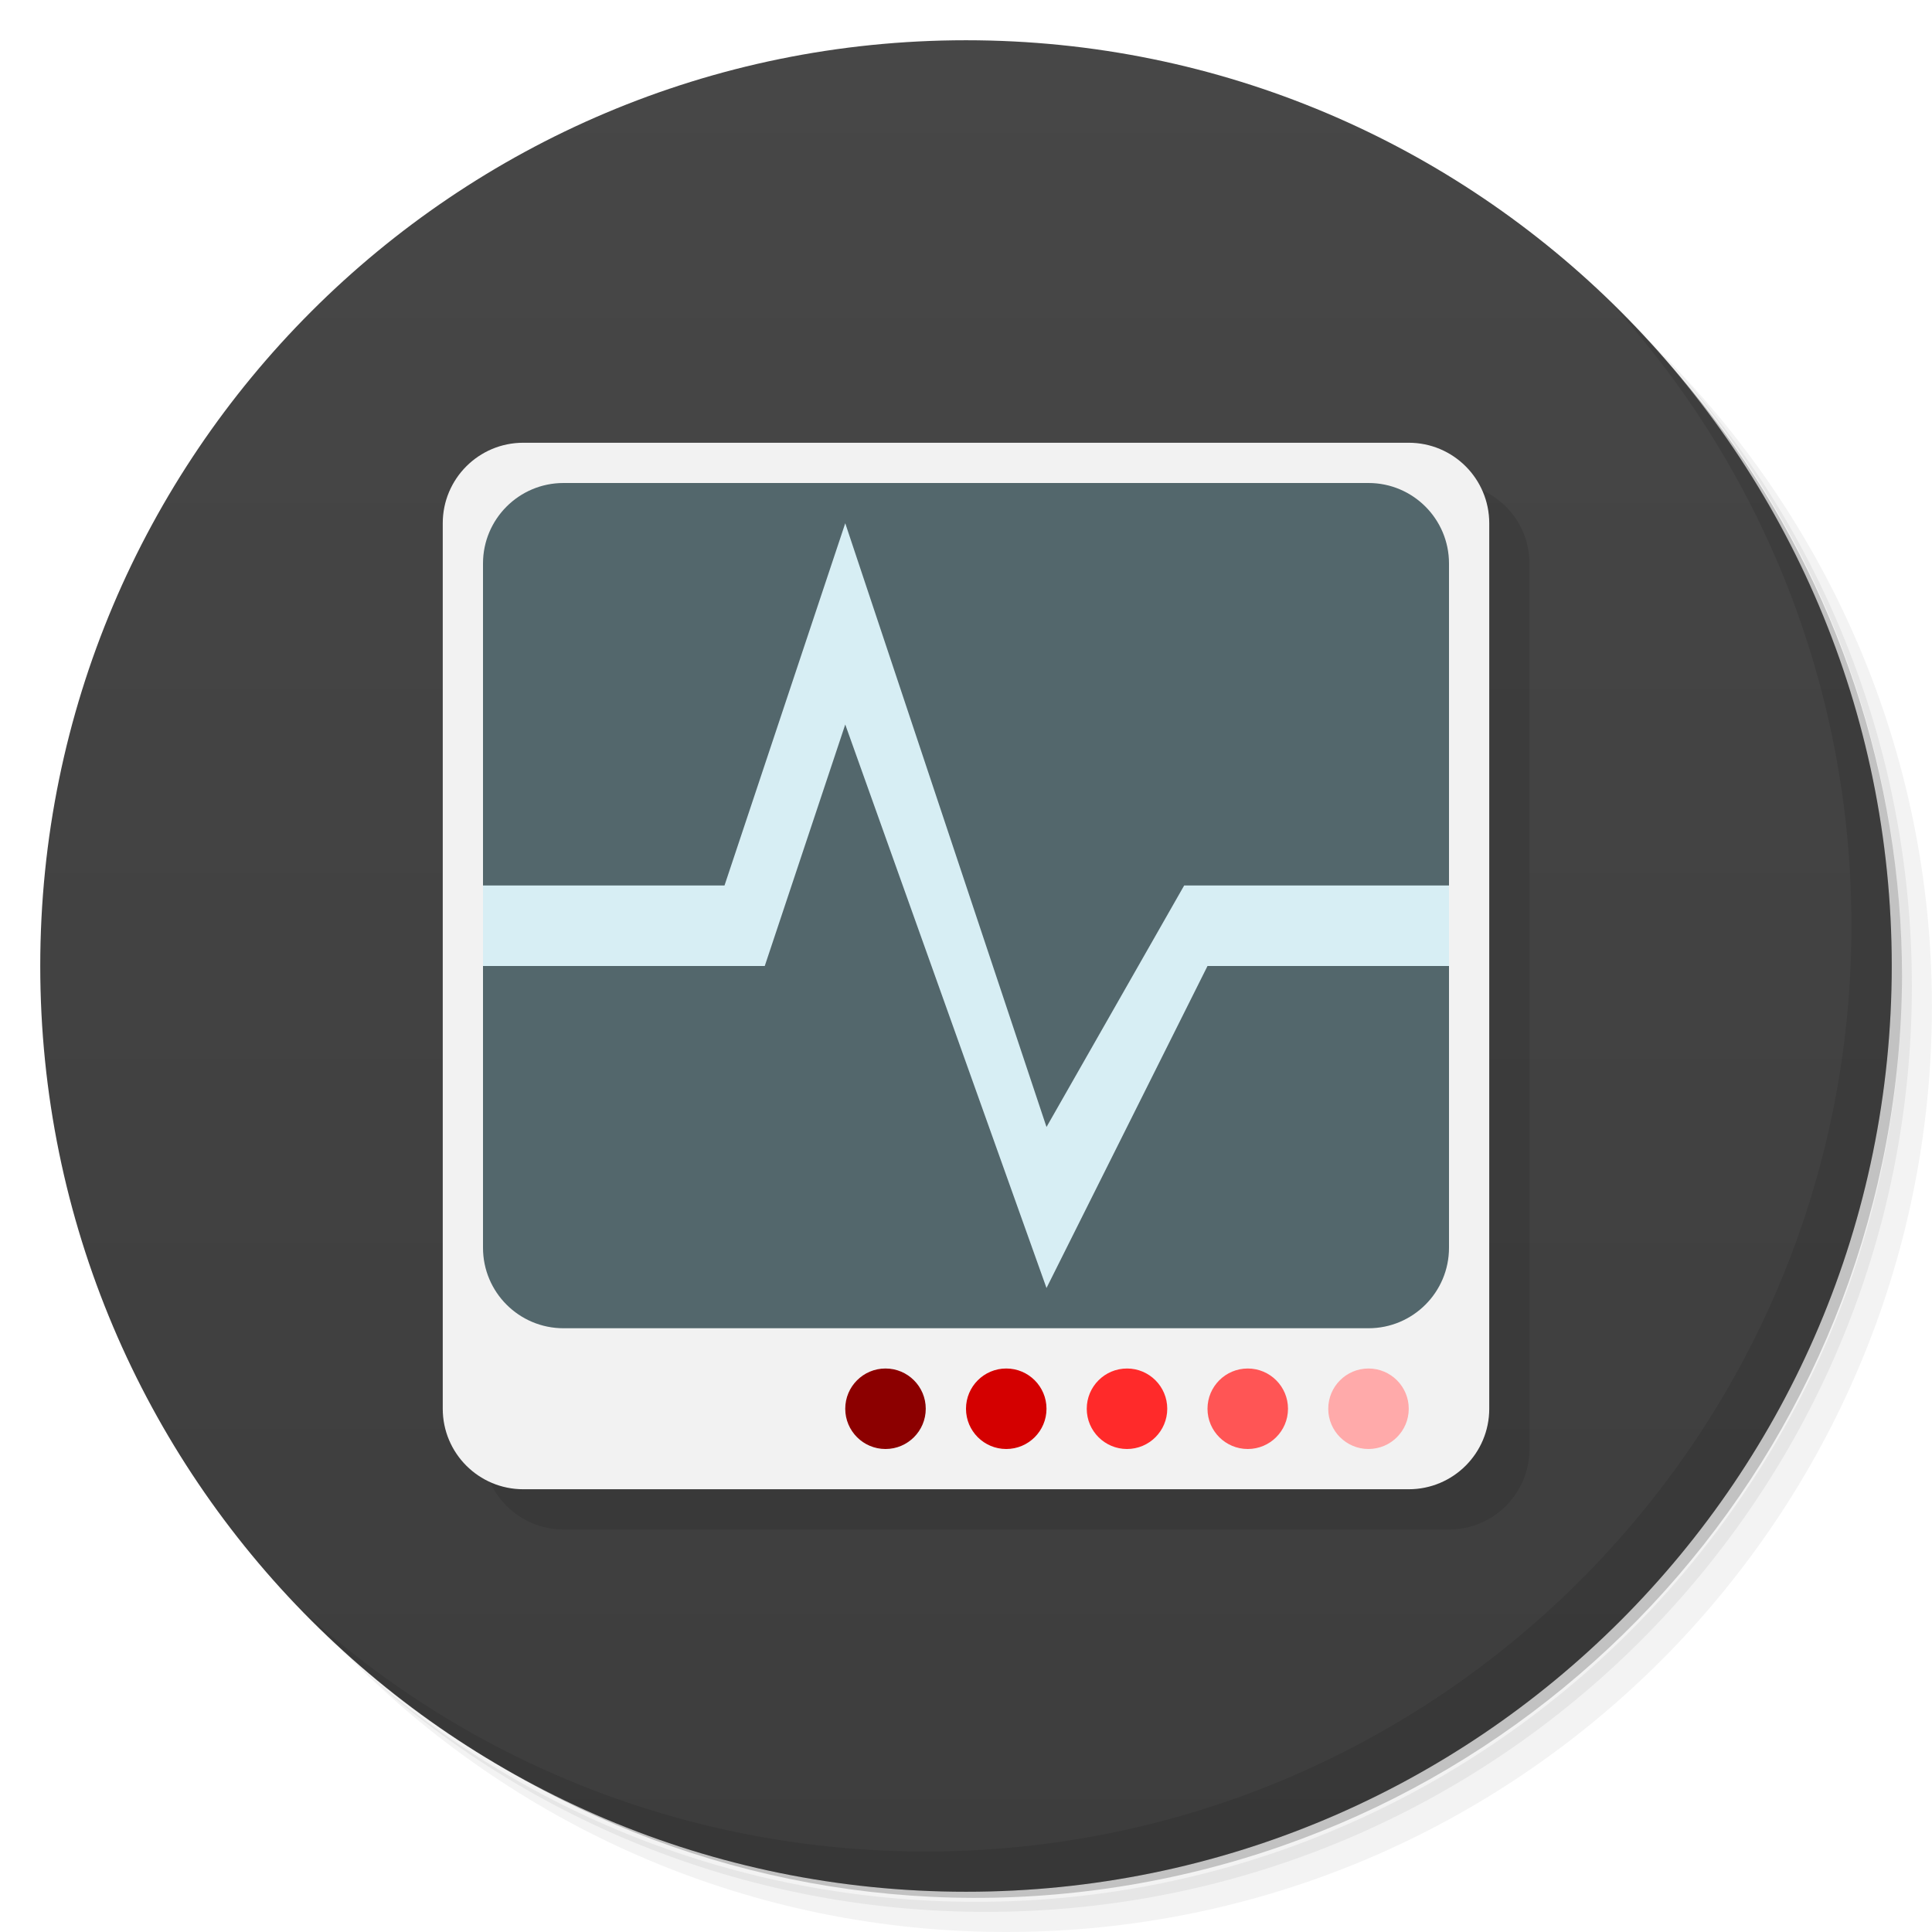
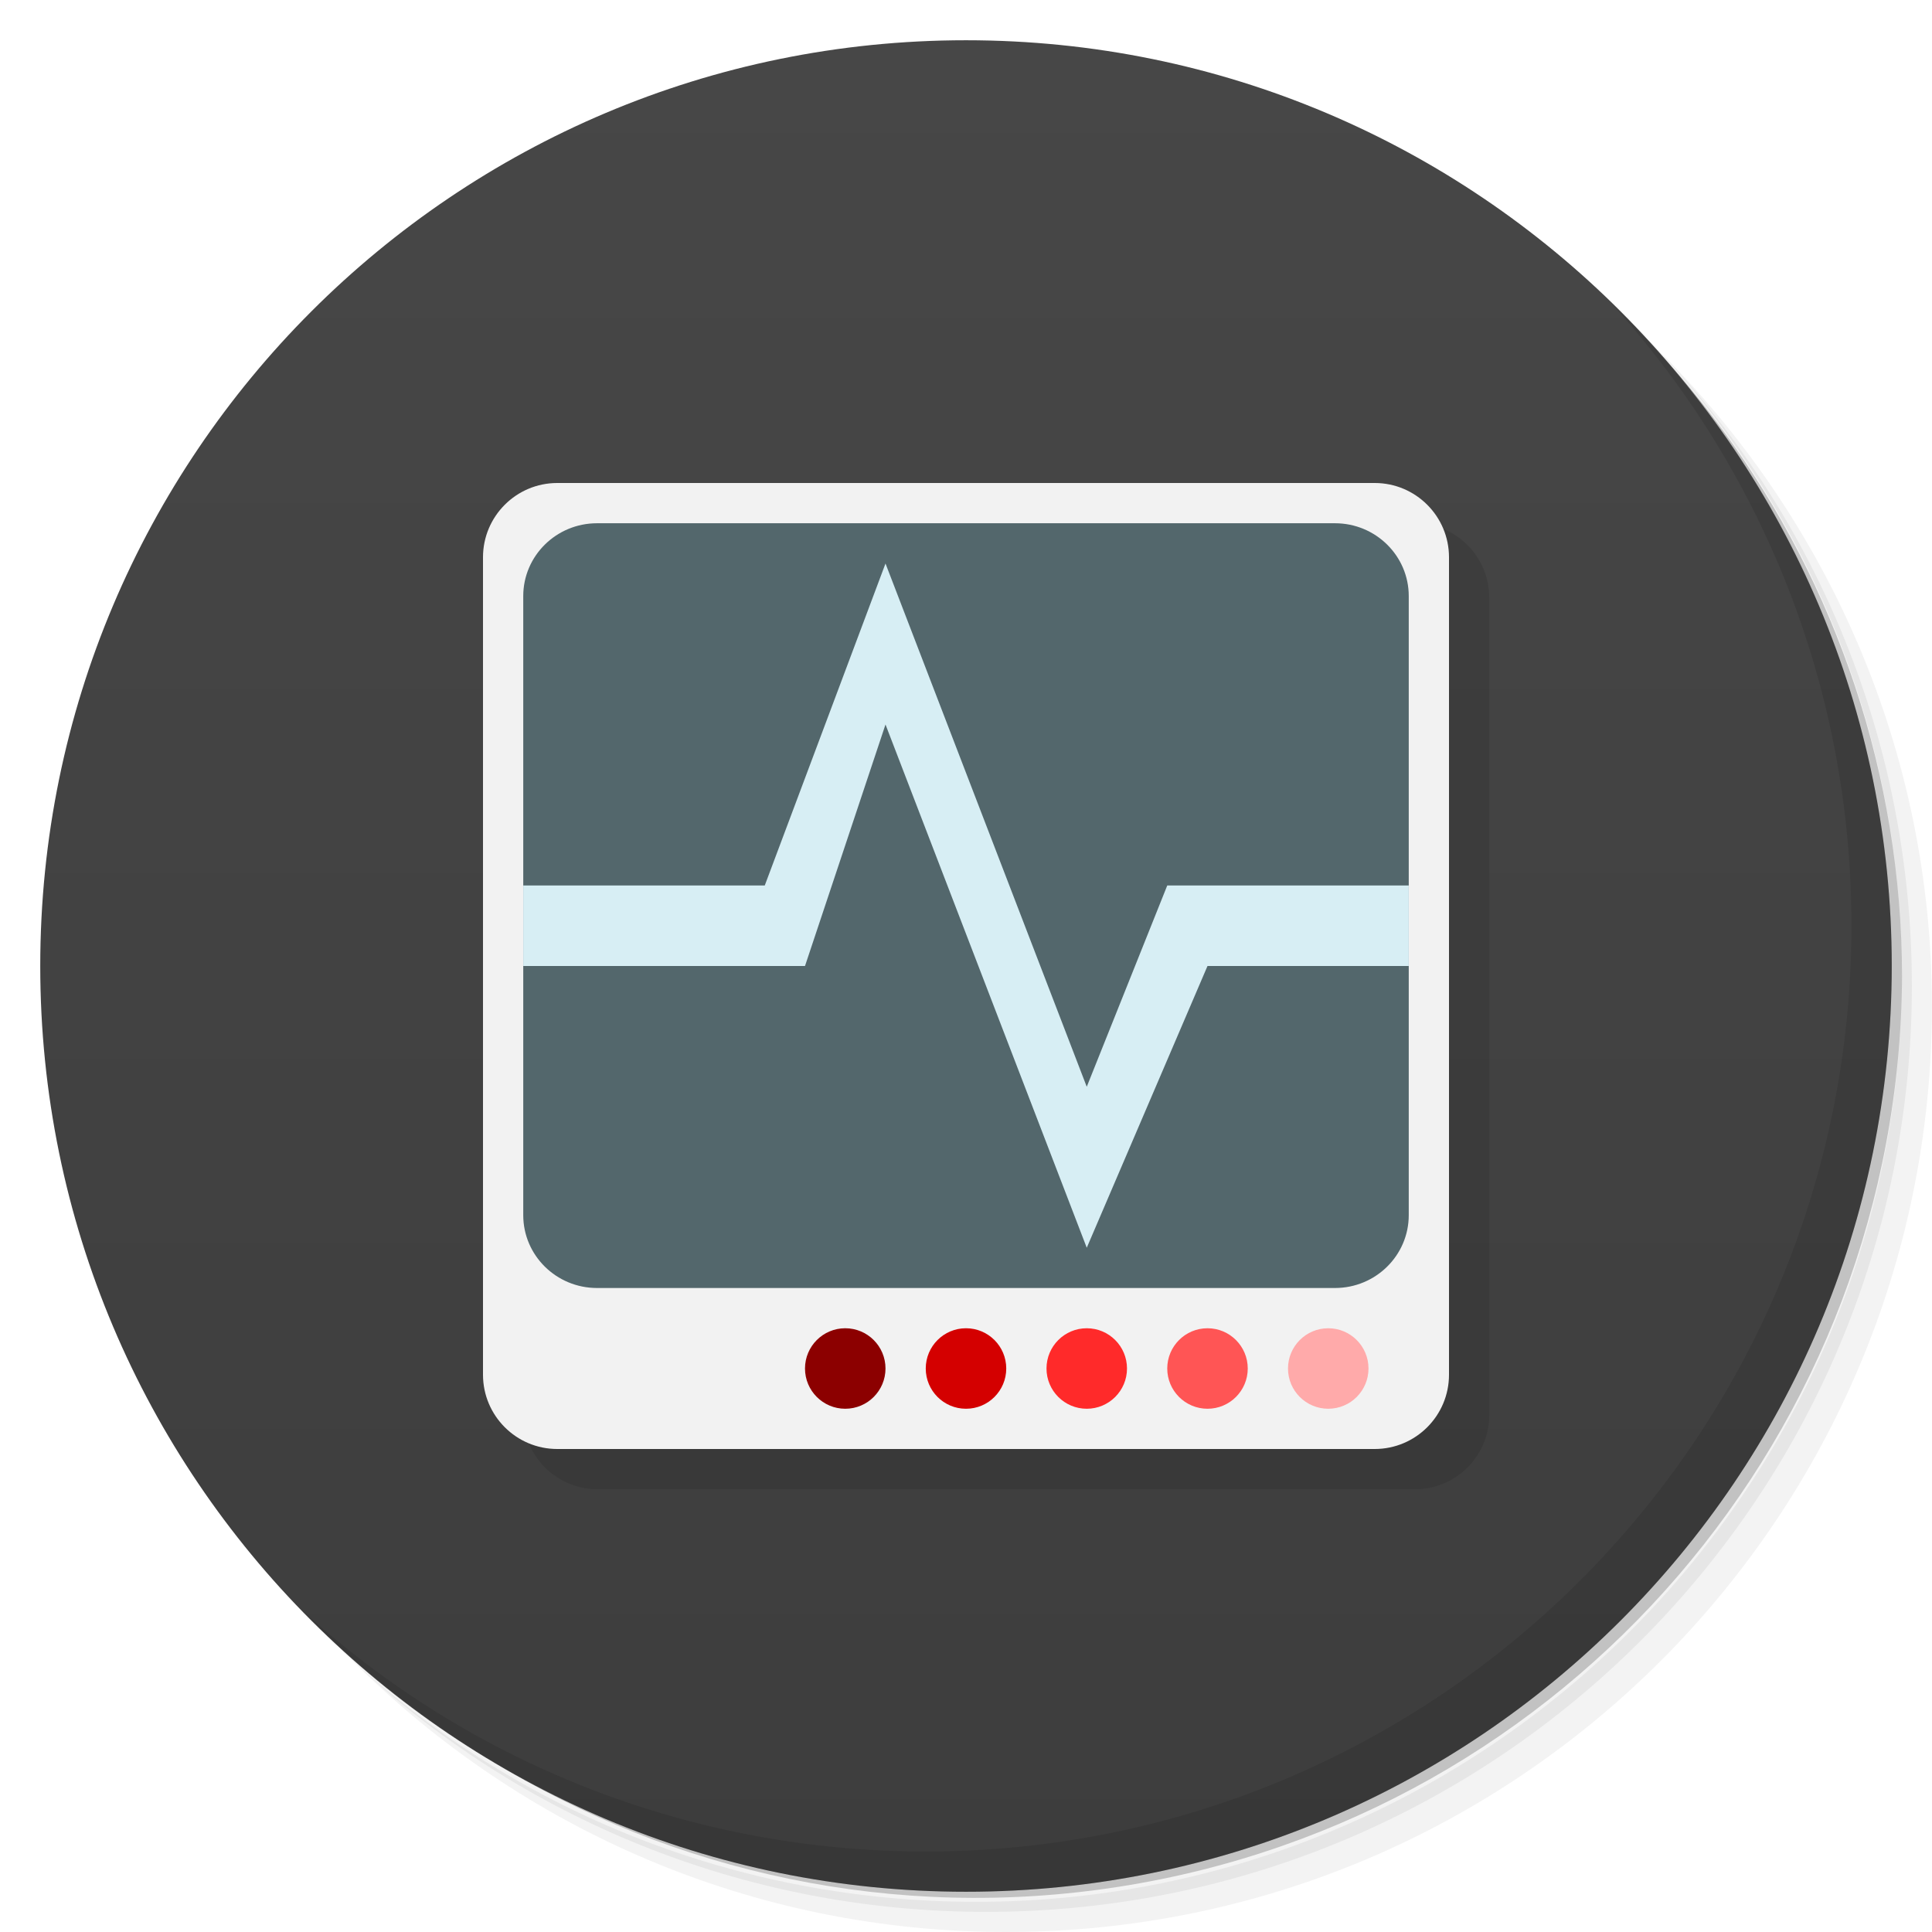
<svg xmlns="http://www.w3.org/2000/svg" viewBox="0 0 48 48" id="svg2" version="1.1">
  <defs id="defs4">
    <linearGradient id="linearGradient3764" x1="1" x2="47" gradientUnits="userSpaceOnUse" gradientTransform="matrix(0,-1,1,0,-1.5e-6,48)">
      <stop style="stop-color:#3d3d3d;stop-opacity:1" id="stop7" />
      <stop offset="1" style="stop-color:#474747;stop-opacity:1" id="stop9" />
    </linearGradient>
  </defs>
  <g id="g11">
    <path d="m 36.31 5 c 5.859 4.062 9.688 10.831 9.688 18.5 c 0 12.426 -10.07 22.5 -22.5 22.5 c -7.669 0 -14.438 -3.828 -18.5 -9.688 c 1.037 1.822 2.306 3.499 3.781 4.969 c 4.085 3.712 9.514 5.969 15.469 5.969 c 12.703 0 23 -10.298 23 -23 c 0 -5.954 -2.256 -11.384 -5.969 -15.469 c -1.469 -1.475 -3.147 -2.744 -4.969 -3.781 z m 4.969 3.781 c 3.854 4.113 6.219 9.637 6.219 15.719 c 0 12.703 -10.297 23 -23 23 c -6.081 0 -11.606 -2.364 -15.719 -6.219 c 4.16 4.144 9.883 6.719 16.219 6.719 c 12.703 0 23 -10.298 23 -23 c 0 -6.335 -2.575 -12.06 -6.719 -16.219 z" style="opacity:0.05" id="path13" />
    <path d="m 41.28 8.781 c 3.712 4.085 5.969 9.514 5.969 15.469 c 0 12.703 -10.297 23 -23 23 c -5.954 0 -11.384 -2.256 -15.469 -5.969 c 4.113 3.854 9.637 6.219 15.719 6.219 c 12.703 0 23 -10.298 23 -23 c 0 -6.081 -2.364 -11.606 -6.219 -15.719 z" style="opacity:0.1" id="path15" />
    <path d="m 31.25 2.375 c 8.615 3.154 14.75 11.417 14.75 21.13 c 0 12.426 -10.07 22.5 -22.5 22.5 c -9.708 0 -17.971 -6.135 -21.12 -14.75 a 23 23 0 0 0 44.875 -7 a 23 23 0 0 0 -16 -21.875 z" style="opacity:0.2" id="path17" />
  </g>
  <g id="g19">
    <path d="m 24 1 c 12.703 0 23 10.297 23 23 c 0 12.703 -10.297 23 -23 23 -12.703 0 -23 -10.297 -23 -23 0 -12.703 10.297 -23 23 -23 z" style="fill:url(#linearGradient3764);fill-opacity:1" id="path21" />
  </g>
  <g id="g23">
    <path d="m 40.03 7.531 c 3.712 4.084 5.969 9.514 5.969 15.469 0 12.703 -10.297 23 -23 23 c -5.954 0 -11.384 -2.256 -15.469 -5.969 4.178 4.291 10.01 6.969 16.469 6.969 c 12.703 0 23 -10.298 23 -23 0 -6.462 -2.677 -12.291 -6.969 -16.469 z" style="opacity:0.1" id="path25" />
  </g>
-   <g id="g4173" transform="translate(1,1)" style="fill:#000000;opacity:0.1">
-     <g id="g4175" style="fill:#000000">
-       <rect ry="2" rx="2" y="11" x="11" height="26" width="26" id="rect4177" style="opacity:1;fill:#000000;fill-opacity:1;stroke:none" />
-       <rect ry="2" rx="2" y="12" x="12" height="21" width="24" id="rect4179" style="opacity:1;fill:#000000;fill-opacity:1;stroke:none" />
-       <path id="path4181" d="m 21,13 -3,9 -6,0 0,2 7,0 2,-6 5,14 4,-8 6,0 0,-2 -6.58,0 L 26,28 Z" style="color:#000000;font-style:normal;font-variant:normal;font-weight:normal;font-stretch:normal;font-size:medium;line-height:normal;font-family:sans-serif;text-indent:0;text-align:start;text-decoration:none;text-decoration-line:none;text-decoration-style:solid;text-decoration-color:#000000;letter-spacing:normal;word-spacing:normal;text-transform:none;direction:ltr;block-progression:tb;writing-mode:lr-tb;baseline-shift:baseline;text-anchor:start;white-space:normal;clip-rule:nonzero;display:inline;overflow:visible;visibility:visible;opacity:1;isolation:auto;mix-blend-mode:normal;color-interpolation:sRGB;color-interpolation-filters:linearRGB;solid-color:#000000;solid-opacity:1;fill:#000000;fill-opacity:1;fill-rule:evenodd;stroke:none;stroke-width:2;stroke-linecap:butt;stroke-linejoin:miter;stroke-miterlimit:4;stroke-dasharray:none;stroke-dashoffset:0;stroke-opacity:1;color-rendering:auto;image-rendering:auto;shape-rendering:auto;text-rendering:auto;enable-background:accumulate" />
-       <circle r="1" cy="35" cx="31" id="circle4183" style="opacity:1;fill:#000000;fill-opacity:1;stroke:none;stroke-width:2;stroke-miterlimit:4;stroke-dasharray:none" />
-       <circle style="opacity:1;fill:#000000;fill-opacity:1;stroke:none;stroke-width:2;stroke-miterlimit:4;stroke-dasharray:none" id="circle4185" cx="34" cy="35" r="1" />
-       <circle r="1" cy="35" cx="28" id="circle4187" style="opacity:1;fill:#000000;fill-opacity:1;stroke:none;stroke-width:2;stroke-miterlimit:4;stroke-dasharray:none" />
-       <circle style="opacity:1;fill:#000000;fill-opacity:1;stroke:none;stroke-width:2;stroke-miterlimit:4;stroke-dasharray:none" id="circle4189" cx="25" cy="35" r="1" />
-       <circle r="1" cy="35" cx="22" id="circle4191" style="opacity:1;fill:#000000;fill-opacity:1;stroke:none;stroke-width:2;stroke-miterlimit:4;stroke-dasharray:none" />
+   <g transform="translate(0,2)" id="g4176" style="fill:#000000;opacity:0.1">
+     <g id="g4178" style="fill:#000000">
+       <g id="g4180" style="fill:#000000">
+         <rect style="opacity:1;fill:#000000;fill-opacity:1;stroke:none" id="rect4182" width="24" height="24" x="13" y="11" rx="1.846" ry="1.846" />
+         <rect style="opacity:1;fill:#000000;fill-opacity:1;stroke:none" id="rect4184" width="22" height="19" x="14" y="12" rx="1.833" ry="1.81" />
+         <path style="color:#000000;font-style:normal;font-variant:normal;font-weight:normal;font-stretch:normal;font-size:medium;line-height:normal;font-family:sans-serif;text-indent:0;text-align:start;text-decoration:none;text-decoration-line:none;text-decoration-style:solid;text-decoration-color:#000000;letter-spacing:normal;word-spacing:normal;text-transform:none;direction:ltr;block-progression:tb;writing-mode:lr-tb;baseline-shift:baseline;text-anchor:start;white-space:normal;clip-rule:nonzero;display:inline;overflow:visible;visibility:visible;opacity:1;isolation:auto;mix-blend-mode:normal;color-interpolation:sRGB;color-interpolation-filters:linearRGB;solid-color:#000000;solid-opacity:1;fill:#000000;fill-opacity:1;fill-rule:evenodd;stroke:none;stroke-width:2;stroke-linecap:butt;stroke-linejoin:miter;stroke-miterlimit:4;stroke-dasharray:none;stroke-dashoffset:0;stroke-opacity:1;color-rendering:auto;image-rendering:auto;shape-rendering:auto;text-rendering:auto;enable-background:accumulate" d="m 23,13 -3,8 -6,0 0,2 7,0 2,-6 5,13 3,-7 5,0 0,-2 -6,0 -2,5 z" id="path4186" />
+         <circle style="opacity:1;fill:#000000;fill-opacity:1;stroke:none;stroke-width:2;stroke-miterlimit:4;stroke-dasharray:none" id="circle4188" cx="31" cy="33" r="1" />
+         <circle r="1" cy="33" cx="34" id="circle4190" style="opacity:1;fill:#000000;fill-opacity:1;stroke:none;stroke-width:2;stroke-miterlimit:4;stroke-dasharray:none" />
+         <circle style="opacity:1;fill:#000000;fill-opacity:1;stroke:none;stroke-width:2;stroke-miterlimit:4;stroke-dasharray:none" id="circle4192" cx="28" cy="33" r="1" />
+         <circle r="1" cy="33" cx="25" id="circle4194" style="opacity:1;fill:#000000;fill-opacity:1;stroke:none;stroke-width:2;stroke-miterlimit:4;stroke-dasharray:none" />
+         <circle style="opacity:1;fill:#000000;fill-opacity:1;stroke:none;stroke-width:2;stroke-miterlimit:4;stroke-dasharray:none" id="circle4196" cx="22" cy="33" r="1" />
+       </g>
    </g>
  </g>
-   <g id="g4162">
-     <g id="g4247">
-       <rect style="opacity:1;fill:#f2f2f2;fill-opacity:1;stroke:none" id="rect4203" width="26" height="26" x="11" y="11" rx="2" ry="2" />
-       <rect style="opacity:1;fill:#53676c;fill-opacity:1;stroke:none" id="rect4205" width="24" height="21" x="12" y="12" rx="2" ry="2" />
-       <path style="color:#000000;font-style:normal;font-variant:normal;font-weight:normal;font-stretch:normal;font-size:medium;line-height:normal;font-family:sans-serif;text-indent:0;text-align:start;text-decoration:none;text-decoration-line:none;text-decoration-style:solid;text-decoration-color:#000000;letter-spacing:normal;word-spacing:normal;text-transform:none;direction:ltr;block-progression:tb;writing-mode:lr-tb;baseline-shift:baseline;text-anchor:start;white-space:normal;clip-rule:nonzero;display:inline;overflow:visible;visibility:visible;opacity:1;isolation:auto;mix-blend-mode:normal;color-interpolation:sRGB;color-interpolation-filters:linearRGB;solid-color:#000000;solid-opacity:1;fill:#d7eef4;fill-opacity:1;fill-rule:evenodd;stroke:none;stroke-width:2;stroke-linecap:butt;stroke-linejoin:miter;stroke-miterlimit:4;stroke-dasharray:none;stroke-dashoffset:0;stroke-opacity:1;color-rendering:auto;image-rendering:auto;shape-rendering:auto;text-rendering:auto;enable-background:accumulate" d="m 21,13 -3,9 -6,0 0,2 7,0 2,-6 5,14 4,-8 6,0 0,-2 -6.58,0 L 26,28 Z" id="path4223" />
-       <circle style="opacity:1;fill:#ff5555;fill-opacity:1;stroke:none;stroke-width:2;stroke-miterlimit:4;stroke-dasharray:none" id="path4237" cx="31" cy="35" r="1" />
-       <circle r="1" cy="35" cx="34" id="circle4239" style="opacity:1;fill:#ffaaaa;fill-opacity:1;stroke:none;stroke-width:2;stroke-miterlimit:4;stroke-dasharray:none" />
-       <circle style="opacity:1;fill:#ff2a2a;fill-opacity:1;stroke:none;stroke-width:2;stroke-miterlimit:4;stroke-dasharray:none" id="circle4241" cx="28" cy="35" r="1" />
-       <circle r="1" cy="35" cx="25" id="circle4243" style="opacity:1;fill:#d40000;fill-opacity:1;stroke:none;stroke-width:2;stroke-miterlimit:4;stroke-dasharray:none" />
-       <circle style="opacity:1;fill:#8c0000;fill-opacity:1;stroke:none;stroke-width:2;stroke-miterlimit:4;stroke-dasharray:none" id="circle4245" cx="22" cy="35" r="1" />
+   <g id="g4164" transform="translate(-1,1)">
+     <g id="g4162">
+       <g id="g4247">
+         <rect ry="1.846" rx="1.846" y="11" x="13" height="24" width="24" id="rect4203" style="opacity:1;fill:#f2f2f2;fill-opacity:1;stroke:none" />
+         <rect ry="1.81" rx="1.833" y="12" x="14" height="19" width="22" id="rect4205" style="opacity:1;fill:#53676c;fill-opacity:1;stroke:none" />
+         <path id="path4223" d="m 23,13 -3,8 -6,0 0,2 7,0 2,-6 5,13 3,-7 5,0 0,-2 -6,0 -2,5 z" style="color:#000000;font-style:normal;font-variant:normal;font-weight:normal;font-stretch:normal;font-size:medium;line-height:normal;font-family:sans-serif;text-indent:0;text-align:start;text-decoration:none;text-decoration-line:none;text-decoration-style:solid;text-decoration-color:#000000;letter-spacing:normal;word-spacing:normal;text-transform:none;direction:ltr;block-progression:tb;writing-mode:lr-tb;baseline-shift:baseline;text-anchor:start;white-space:normal;clip-rule:nonzero;display:inline;overflow:visible;visibility:visible;opacity:1;isolation:auto;mix-blend-mode:normal;color-interpolation:sRGB;color-interpolation-filters:linearRGB;solid-color:#000000;solid-opacity:1;fill:#d7eef4;fill-opacity:1;fill-rule:evenodd;stroke:none;stroke-width:2;stroke-linecap:butt;stroke-linejoin:miter;stroke-miterlimit:4;stroke-dasharray:none;stroke-dashoffset:0;stroke-opacity:1;color-rendering:auto;image-rendering:auto;shape-rendering:auto;text-rendering:auto;enable-background:accumulate" />
+         <circle r="1" cy="33" cx="31" id="path4237" style="opacity:1;fill:#ff5555;fill-opacity:1;stroke:none;stroke-width:2;stroke-miterlimit:4;stroke-dasharray:none" />
+         <circle style="opacity:1;fill:#ffaaaa;fill-opacity:1;stroke:none;stroke-width:2;stroke-miterlimit:4;stroke-dasharray:none" id="circle4239" cx="34" cy="33" r="1" />
+         <circle r="1" cy="33" cx="28" id="circle4241" style="opacity:1;fill:#ff2a2a;fill-opacity:1;stroke:none;stroke-width:2;stroke-miterlimit:4;stroke-dasharray:none" />
+         <circle style="opacity:1;fill:#d40000;fill-opacity:1;stroke:none;stroke-width:2;stroke-miterlimit:4;stroke-dasharray:none" id="circle4243" cx="25" cy="33" r="1" />
+         <circle r="1" cy="33" cx="22" id="circle4245" style="opacity:1;fill:#8c0000;fill-opacity:1;stroke:none;stroke-width:2;stroke-miterlimit:4;stroke-dasharray:none" />
+       </g>
    </g>
  </g>
</svg>
